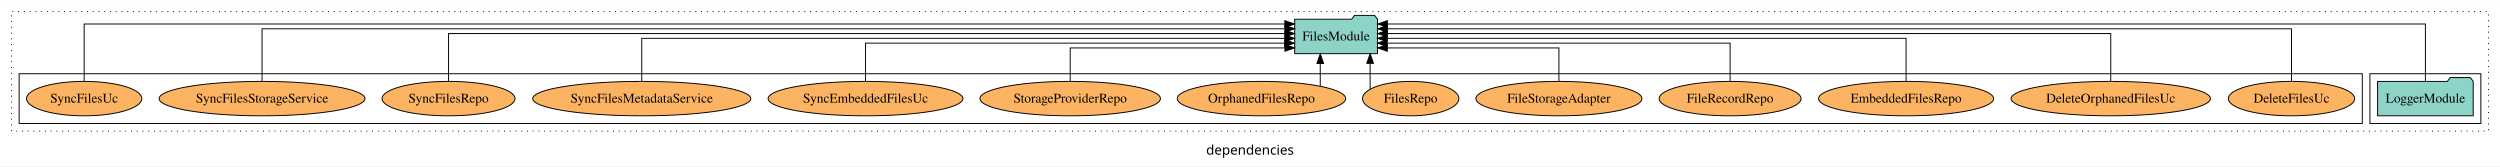
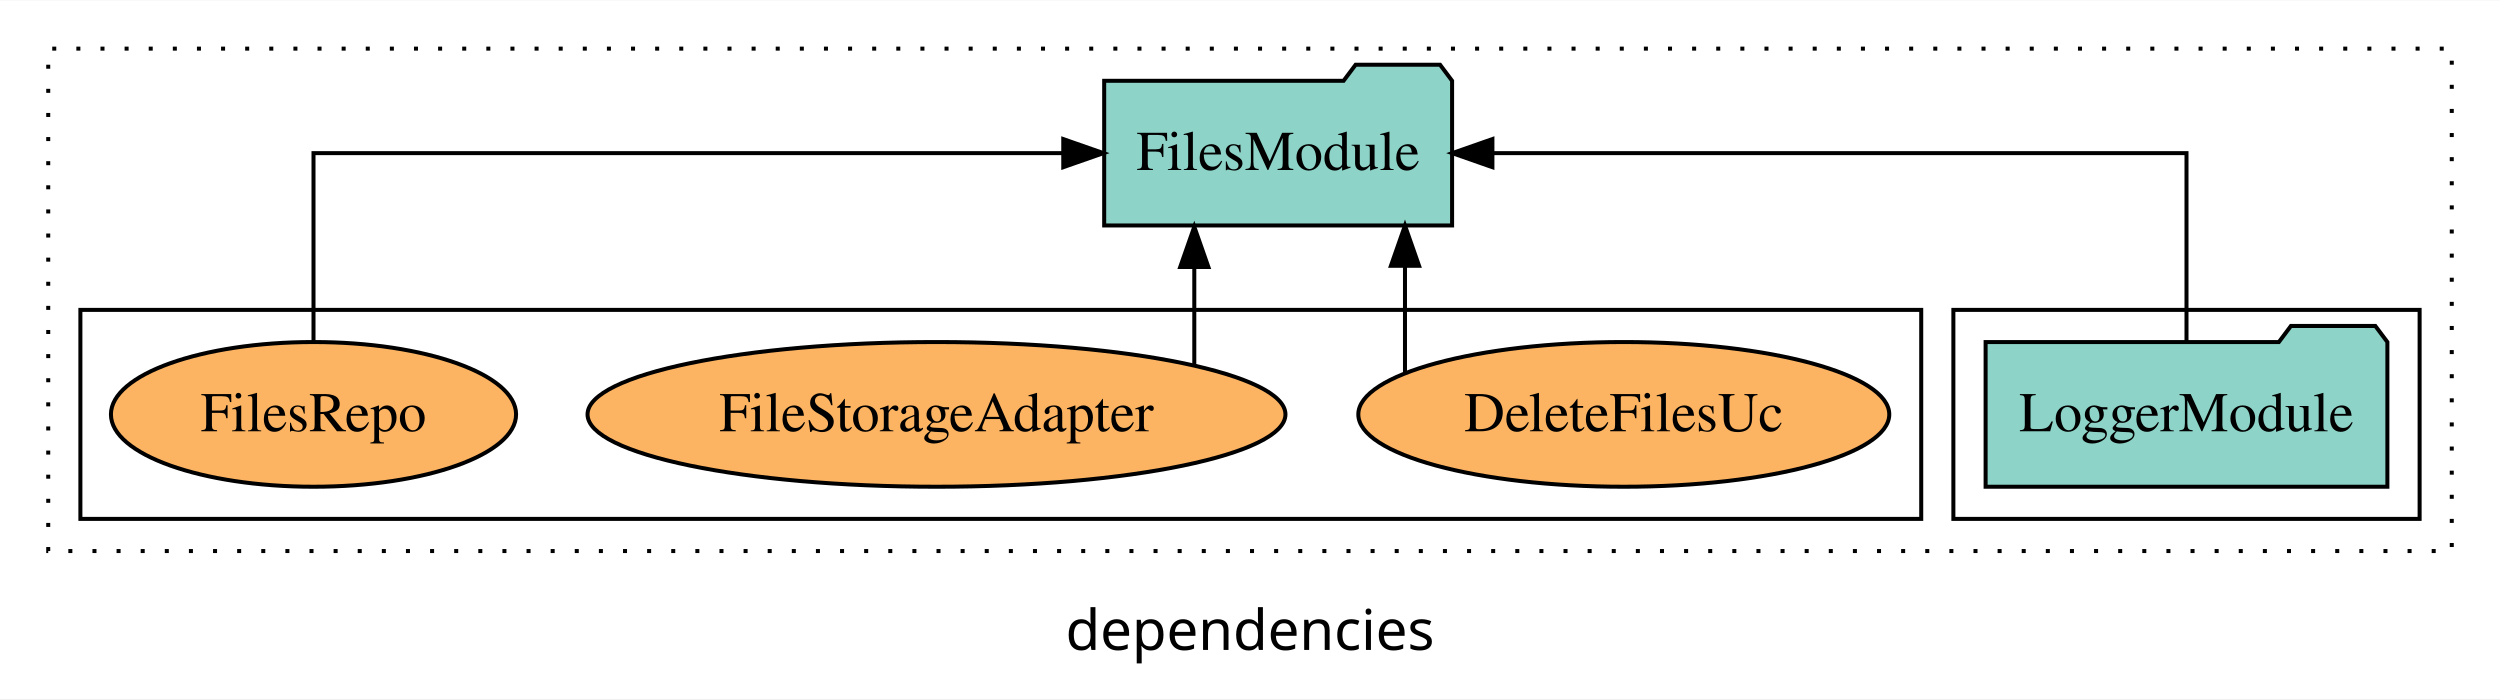
- <svg xmlns="http://www.w3.org/2000/svg" width="2614pt" height="174pt" viewBox="0.00 0.00 2614.00 173.80">
+ <svg xmlns="http://www.w3.org/2000/svg" width="622pt" height="174pt" viewBox="0.00 0.00 622.00 173.80">
  <g id="graph0" class="graph" transform="scale(1 1) rotate(0) translate(4 169.8)">
-     <polygon fill="white" stroke="transparent" points="-4,4 -4,-169.8 2610,-169.8 2610,4 -4,4" />
-     <text text-anchor="middle" x="1303" y="-8.2" font-family="sans-serif" font-size="14.00">dependencies</text>
+     <polygon fill="white" stroke="transparent" points="-4,4 -4,-169.8 618,-169.8 618,4 -4,4" />
+     <text text-anchor="middle" x="307" y="-8.2" font-family="sans-serif" font-size="14.00">dependencies</text>
    <g id="clust1" class="cluster">
-       <polygon fill="none" stroke="black" stroke-dasharray="1,5" points="8,-32.8 8,-157.8 2598,-157.8 2598,-32.8 8,-32.8" />
+       <polygon fill="none" stroke="black" stroke-dasharray="1,5" points="8,-32.8 8,-157.8 606,-157.8 606,-32.8 8,-32.8" />
    </g>
    <g id="clust3" class="cluster">
-       <polygon fill="none" stroke="black" points="2474,-40.8 2474,-92.8 2590,-92.8 2590,-40.8 2474,-40.8" />
+       <polygon fill="none" stroke="black" points="482,-40.8 482,-92.8 598,-92.8 598,-40.8 482,-40.8" />
    </g>
    <g id="clust6" class="cluster">
-       <polygon fill="none" stroke="black" points="16,-40.8 16,-92.8 2466,-92.8 2466,-40.8 16,-40.8" />
+       <polygon fill="none" stroke="black" points="16,-40.8 16,-92.8 474,-92.8 474,-40.8 16,-40.8" />
    </g>
    <g id="node1" class="node">
-       <polygon fill="#8dd3c7" stroke="black" points="2581.98,-84.8 2578.98,-88.8 2557.98,-88.8 2554.98,-84.8 2482.02,-84.8 2482.02,-48.8 2581.98,-48.8 2581.98,-84.8" />
-       <text text-anchor="middle" x="2532" y="-62.6" font-family="Times,serif" font-size="14.00">LoggerModule</text>
+       <polygon fill="#8dd3c7" stroke="black" points="589.98,-84.8 586.98,-88.8 565.98,-88.8 562.98,-84.8 490.02,-84.8 490.02,-48.8 589.98,-48.8 589.98,-84.8" />
+       <text text-anchor="middle" x="540" y="-62.6" font-family="Times,serif" font-size="14.00">LoggerModule</text>
    </g>
    <g id="node2" class="node">
-       <polygon fill="#8dd3c7" stroke="black" points="1436.28,-149.8 1433.28,-153.8 1412.28,-153.8 1409.28,-149.8 1349.72,-149.8 1349.72,-113.8 1436.28,-113.8 1436.28,-149.8" />
-       <text text-anchor="middle" x="1393" y="-127.6" font-family="Times,serif" font-size="14.00">FilesModule</text>
+       <polygon fill="#8dd3c7" stroke="black" points="357.28,-149.8 354.28,-153.8 333.28,-153.8 330.28,-149.8 270.72,-149.8 270.72,-113.8 357.28,-113.8 357.28,-149.8" />
+       <text text-anchor="middle" x="314" y="-127.6" font-family="Times,serif" font-size="14.00">FilesModule</text>
    </g>
    <g id="edge1" class="edge">
-       <path fill="none" stroke="black" d="M2532,-84.89C2532,-107.93 2532,-144.8 2532,-144.8 2532,-144.8 1446.61,-144.8 1446.61,-144.8" />
-       <polygon fill="black" stroke="black" points="1446.61,-141.3 1436.61,-144.8 1446.61,-148.3 1446.61,-141.3" />
+       <path fill="none" stroke="black" d="M540,-84.91C540,-104.14 540,-131.8 540,-131.8 540,-131.8 367.31,-131.8 367.31,-131.8" />
+       <polygon fill="black" stroke="black" points="367.31,-128.3 357.31,-131.8 367.31,-135.3 367.31,-128.3" />
    </g>
    <g id="node3" class="node">
-       <ellipse fill="#fdb462" stroke="black" cx="2392" cy="-66.8" rx="66.05" ry="18" />
-       <text text-anchor="middle" x="2392" y="-62.6" font-family="Times,serif" font-size="14.00">DeleteFilesUc</text>
+       <ellipse fill="#fdb462" stroke="black" cx="400" cy="-66.8" rx="66.05" ry="18" />
+       <text text-anchor="middle" x="400" y="-62.6" font-family="Times,serif" font-size="14.00">DeleteFilesUc</text>
    </g>
    <g id="edge2" class="edge">
-       <path fill="none" stroke="black" d="M2392,-84.84C2392,-106.46 2392,-139.8 2392,-139.8 2392,-139.8 1446.57,-139.8 1446.57,-139.8" />
-       <polygon fill="black" stroke="black" points="1446.57,-136.3 1436.57,-139.8 1446.57,-143.3 1446.57,-136.3" />
+       <path fill="none" stroke="black" d="M345.56,-77.24C345.56,-77.24 345.56,-103.77 345.56,-103.77" />
+       <polygon fill="black" stroke="black" points="342.06,-103.77 345.56,-113.77 349.06,-103.77 342.06,-103.77" />
    </g>
    <g id="node4" class="node">
-       <ellipse fill="#fdb462" stroke="black" cx="2203" cy="-66.8" rx="104.2" ry="18" />
-       <text text-anchor="middle" x="2203" y="-62.6" font-family="Times,serif" font-size="14.00">DeleteOrphanedFilesUc</text>
+       <ellipse fill="#fdb462" stroke="black" cx="229" cy="-66.8" rx="86.82" ry="18" />
+       <text text-anchor="middle" x="229" y="-62.6" font-family="Times,serif" font-size="14.00">FileStorageAdapter</text>
    </g>
    <g id="edge3" class="edge">
-       <path fill="none" stroke="black" d="M2203,-85.02C2203,-105.17 2203,-134.8 2203,-134.8 2203,-134.8 1446.55,-134.8 1446.55,-134.8" />
-       <polygon fill="black" stroke="black" points="1446.55,-131.3 1436.55,-134.8 1446.55,-138.3 1446.55,-131.3" />
+       <path fill="none" stroke="black" d="M293.14,-79.03C293.14,-79.03 293.14,-103.48 293.14,-103.48" />
+       <polygon fill="black" stroke="black" points="289.64,-103.48 293.14,-113.48 296.64,-103.48 289.64,-103.48" />
    </g>
    <g id="node5" class="node">
-       <ellipse fill="#fdb462" stroke="black" cx="1989" cy="-66.8" rx="91.5" ry="18" />
-       <text text-anchor="middle" x="1989" y="-62.6" font-family="Times,serif" font-size="14.00">EmbeddedFilesRepo</text>
+       <ellipse fill="#fdb462" stroke="black" cx="74" cy="-66.8" rx="50.4" ry="18" />
+       <text text-anchor="middle" x="74" y="-62.6" font-family="Times,serif" font-size="14.00">FilesRepo</text>
    </g>
    <g id="edge4" class="edge">
-       <path fill="none" stroke="black" d="M1989,-85.02C1989,-103.63 1989,-129.8 1989,-129.8 1989,-129.8 1446.34,-129.8 1446.34,-129.8" />
-       <polygon fill="black" stroke="black" points="1446.34,-126.3 1436.34,-129.8 1446.34,-133.3 1446.34,-126.3" />
-     </g>
-     <g id="node6" class="node">
-       <ellipse fill="#fdb462" stroke="black" cx="1805" cy="-66.8" rx="74.16" ry="18" />
-       <text text-anchor="middle" x="1805" y="-62.6" font-family="Times,serif" font-size="14.00">FileRecordRepo</text>
-     </g>
-     <g id="edge5" class="edge">
-       <path fill="none" stroke="black" d="M1805,-84.83C1805,-101.86 1805,-124.8 1805,-124.8 1805,-124.8 1446.31,-124.8 1446.31,-124.8" />
-       <polygon fill="black" stroke="black" points="1446.31,-121.3 1436.31,-124.8 1446.31,-128.3 1446.31,-121.3" />
-     </g>
-     <g id="node7" class="node">
-       <ellipse fill="#fdb462" stroke="black" cx="1626" cy="-66.8" rx="86.82" ry="18" />
-       <text text-anchor="middle" x="1626" y="-62.6" font-family="Times,serif" font-size="14.00">FileStorageAdapter</text>
-     </g>
-     <g id="edge6" class="edge">
-       <path fill="none" stroke="black" d="M1626,-85.04C1626,-100.37 1626,-119.8 1626,-119.8 1626,-119.8 1446.55,-119.8 1446.55,-119.8" />
-       <polygon fill="black" stroke="black" points="1446.55,-116.3 1436.55,-119.8 1446.55,-123.3 1446.55,-116.3" />
-     </g>
-     <g id="node8" class="node">
-       <ellipse fill="#fdb462" stroke="black" cx="1471" cy="-66.8" rx="50.4" ry="18" />
-       <text text-anchor="middle" x="1471" y="-62.6" font-family="Times,serif" font-size="14.00">FilesRepo</text>
-     </g>
-     <g id="edge7" class="edge">
-       <path fill="none" stroke="black" d="M1428.59,-76.67C1428.59,-76.67 1428.59,-103.71 1428.59,-103.71" />
-       <polygon fill="black" stroke="black" points="1425.09,-103.71 1428.59,-113.71 1432.09,-103.71 1425.09,-103.71" />
-     </g>
-     <g id="node9" class="node">
-       <ellipse fill="#fdb462" stroke="black" cx="1315" cy="-66.8" rx="88.06" ry="18" />
-       <text text-anchor="middle" x="1315" y="-62.6" font-family="Times,serif" font-size="14.00">OrphanedFilesRepo</text>
-     </g>
-     <g id="edge8" class="edge">
-       <path fill="none" stroke="black" d="M1376.44,-79.95C1376.44,-79.95 1376.44,-103.49 1376.44,-103.49" />
-       <polygon fill="black" stroke="black" points="1372.94,-103.49 1376.44,-113.49 1379.94,-103.49 1372.94,-103.49" />
-     </g>
-     <g id="node10" class="node">
-       <ellipse fill="#fdb462" stroke="black" cx="1115" cy="-66.8" rx="94.35" ry="18" />
-       <text text-anchor="middle" x="1115" y="-62.6" font-family="Times,serif" font-size="14.00">StorageProviderRepo</text>
-     </g>
-     <g id="edge9" class="edge">
-       <path fill="none" stroke="black" d="M1115,-85.04C1115,-100.37 1115,-119.8 1115,-119.8 1115,-119.8 1339.56,-119.8 1339.56,-119.8" />
-       <polygon fill="black" stroke="black" points="1339.56,-123.3 1349.56,-119.8 1339.56,-116.3 1339.56,-123.3" />
-     </g>
-     <g id="node11" class="node">
-       <ellipse fill="#fdb462" stroke="black" cx="901" cy="-66.8" rx="101.88" ry="18" />
-       <text text-anchor="middle" x="901" y="-62.6" font-family="Times,serif" font-size="14.00">SyncEmbeddedFilesUc</text>
-     </g>
-     <g id="edge10" class="edge">
-       <path fill="none" stroke="black" d="M901,-84.83C901,-101.86 901,-124.8 901,-124.8 901,-124.8 1339.34,-124.8 1339.34,-124.8" />
-       <polygon fill="black" stroke="black" points="1339.34,-128.3 1349.34,-124.8 1339.34,-121.3 1339.34,-128.3" />
-     </g>
-     <g id="node12" class="node">
-       <ellipse fill="#fdb462" stroke="black" cx="667" cy="-66.8" rx="114.03" ry="18" />
-       <text text-anchor="middle" x="667" y="-62.6" font-family="Times,serif" font-size="14.00">SyncFilesMetadataService</text>
-     </g>
-     <g id="edge11" class="edge">
-       <path fill="none" stroke="black" d="M667,-85.02C667,-103.63 667,-129.8 667,-129.8 667,-129.8 1339.49,-129.8 1339.49,-129.8" />
-       <polygon fill="black" stroke="black" points="1339.49,-133.3 1349.49,-129.8 1339.49,-126.3 1339.49,-133.3" />
-     </g>
-     <g id="node13" class="node">
-       <ellipse fill="#fdb462" stroke="black" cx="465" cy="-66.8" rx="69.53" ry="18" />
-       <text text-anchor="middle" x="465" y="-62.6" font-family="Times,serif" font-size="14.00">SyncFilesRepo</text>
-     </g>
-     <g id="edge12" class="edge">
-       <path fill="none" stroke="black" d="M465,-85.02C465,-105.17 465,-134.8 465,-134.8 465,-134.8 1339.49,-134.8 1339.49,-134.8" />
-       <polygon fill="black" stroke="black" points="1339.49,-138.3 1349.49,-134.8 1339.49,-131.3 1339.49,-138.3" />
-     </g>
-     <g id="node14" class="node">
-       <ellipse fill="#fdb462" stroke="black" cx="270" cy="-66.8" rx="107.67" ry="18" />
-       <text text-anchor="middle" x="270" y="-62.6" font-family="Times,serif" font-size="14.00">SyncFilesStorageService</text>
-     </g>
-     <g id="edge13" class="edge">
-       <path fill="none" stroke="black" d="M270,-84.84C270,-106.46 270,-139.8 270,-139.8 270,-139.8 1339.67,-139.8 1339.67,-139.8" />
-       <polygon fill="black" stroke="black" points="1339.67,-143.3 1349.67,-139.8 1339.67,-136.3 1339.67,-143.3" />
-     </g>
-     <g id="node15" class="node">
-       <ellipse fill="#fdb462" stroke="black" cx="84" cy="-66.8" rx="60.28" ry="18" />
-       <text text-anchor="middle" x="84" y="-62.6" font-family="Times,serif" font-size="14.00">SyncFilesUc</text>
-     </g>
-     <g id="edge14" class="edge">
-       <path fill="none" stroke="black" d="M84,-84.89C84,-107.93 84,-144.8 84,-144.8 84,-144.8 1339.45,-144.8 1339.45,-144.8" />
-       <polygon fill="black" stroke="black" points="1339.45,-148.3 1349.45,-144.8 1339.45,-141.3 1339.45,-148.3" />
+       <path fill="none" stroke="black" d="M74,-84.91C74,-104.14 74,-131.8 74,-131.8 74,-131.8 260.54,-131.8 260.54,-131.8" />
+       <polygon fill="black" stroke="black" points="260.54,-135.3 270.54,-131.8 260.54,-128.3 260.54,-135.3" />
    </g>
  </g>
</svg>
